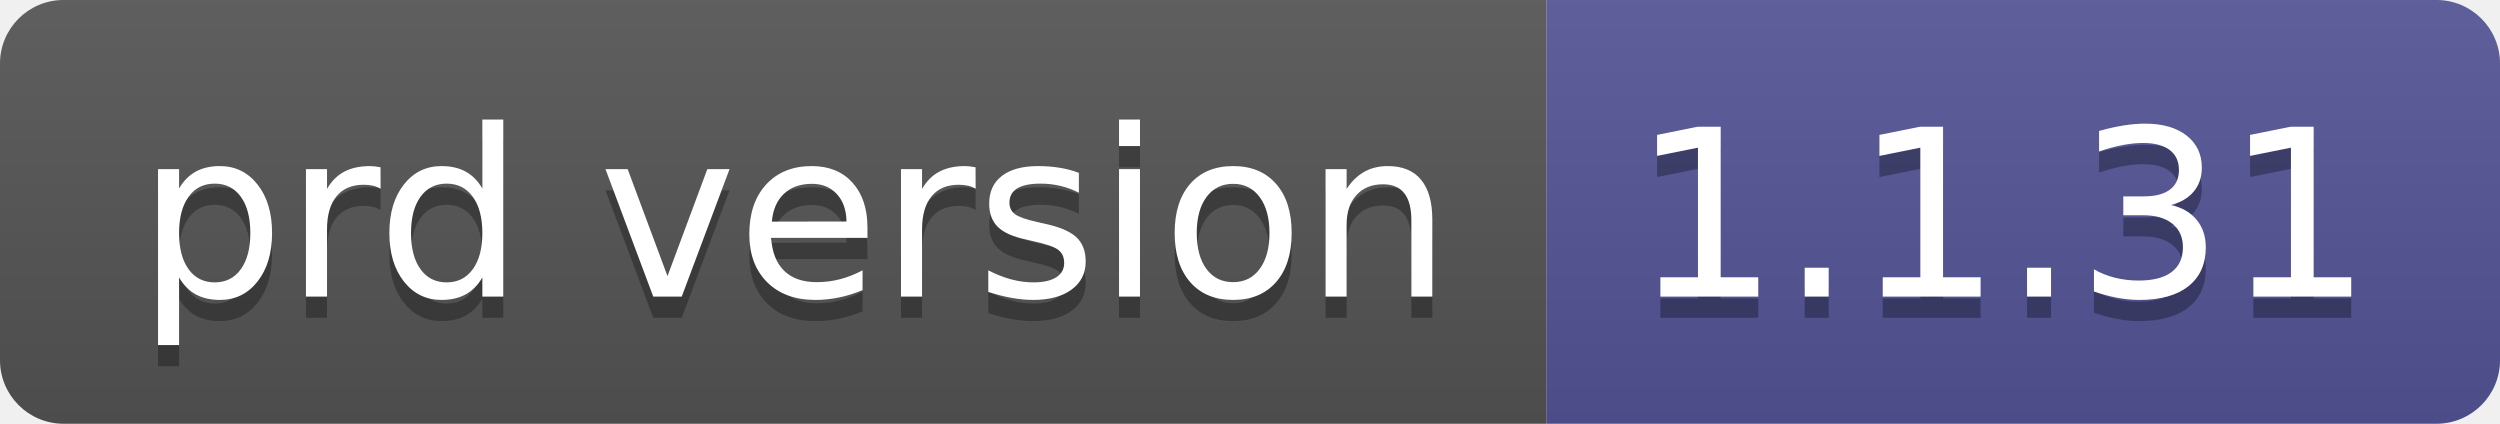
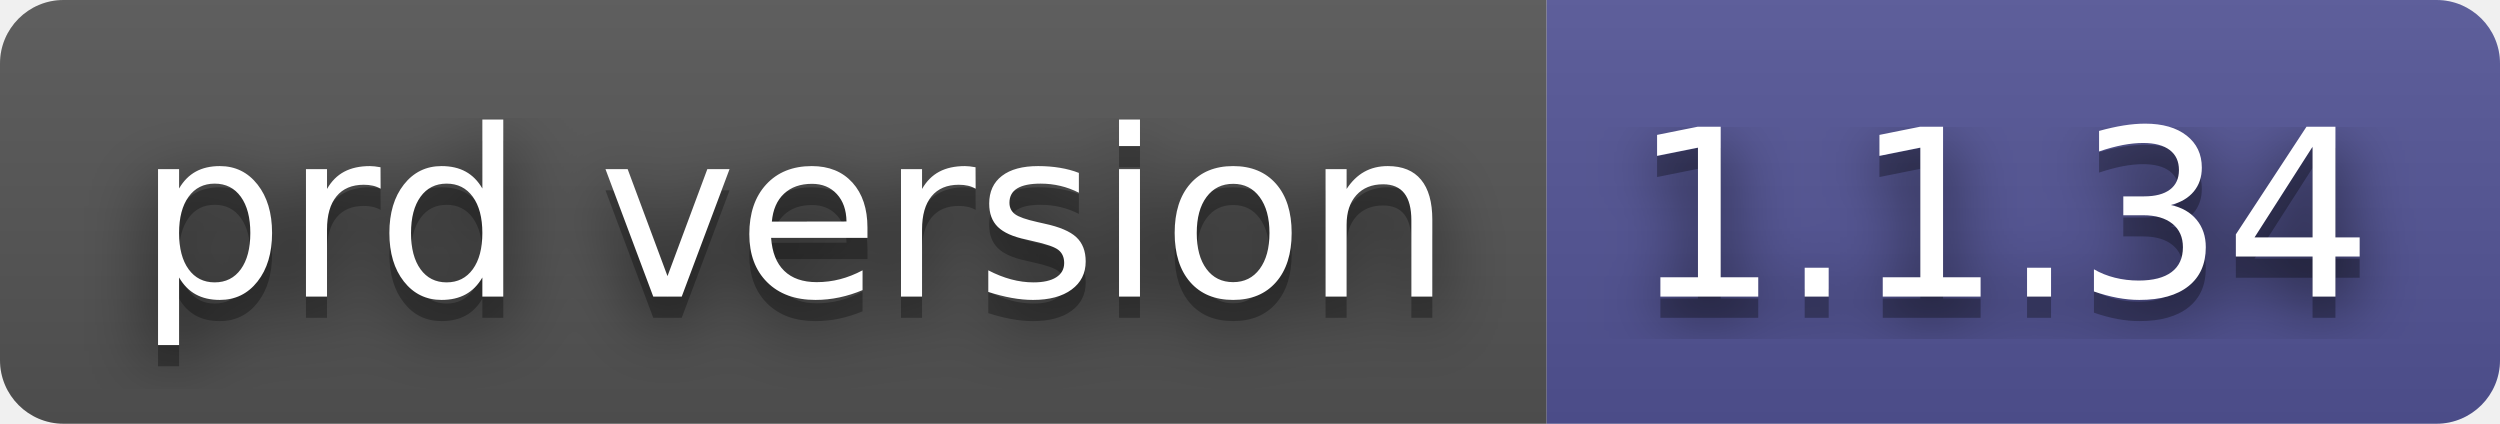
- <svg xmlns="http://www.w3.org/2000/svg" width="118" height="20" role="img" aria-label="prd version: 1.1.31">
+ <svg xmlns="http://www.w3.org/2000/svg" width="118" height="20" role="img" aria-label="prd version: 1.1.34">
+   <filter id="blur">
+     <feGaussianBlur in="SourceGraphic" stdDeviation="16" />
+   </filter>
  <linearGradient id="s" x2="0" y2="100%">
    <stop offset="0" stop-color="#bbb" stop-opacity=".1" />
    <stop offset="1" stop-opacity=".1" />
  </linearGradient>
  <clipPath id="r">
    <rect width="118" height="20" rx="3" fill="#fff" />
  </clipPath>
  <g clip-path="url(#r)">
    <rect width="73" height="20" fill="#555" />
    <rect x="73" width="45" height="20" fill="#535597" />
    <rect width="118" height="20" fill="url(#s)" />
  </g>
  <g fill="#fff" text-anchor="middle" font-family="Verdana,Geneva,DejaVu Sans,sans-serif" text-rendering="geometricPrecision" font-size="110">
+     <text aria-hidden="true" x="375" y="150" fill="#010101" fill-opacity=".80" filter="url(#blur)" transform="scale(.1)" textLength="630">prd version</text>
    <text aria-hidden="true" x="375" y="150" fill="#010101" fill-opacity=".3" transform="scale(.1)" textLength="630">prd version</text>
    <text x="375" y="140" transform="scale(.1)" fill="#fff" textLength="630">prd version</text>
-     <text aria-hidden="true" x="945" y="150" fill="#010101" fill-opacity=".3" transform="scale(.1)" textLength="350">1.1.31</text>
-     <text x="945" y="140" transform="scale(.1)" fill="#fff" textLength="350">1.1.31</text>
+     <text aria-hidden="true" x="945" y="150" fill="#010101" fill-opacity=".80" filter="url(#blur)" transform="scale(.1)" textLength="350">1.1.34</text>
+     <text aria-hidden="true" x="945" y="150" fill="#010101" fill-opacity=".3" transform="scale(.1)" textLength="350">1.1.34</text>
+     <text x="945" y="140" transform="scale(.1)" fill="#fff" textLength="350">1.1.34</text>
  </g>
</svg>
